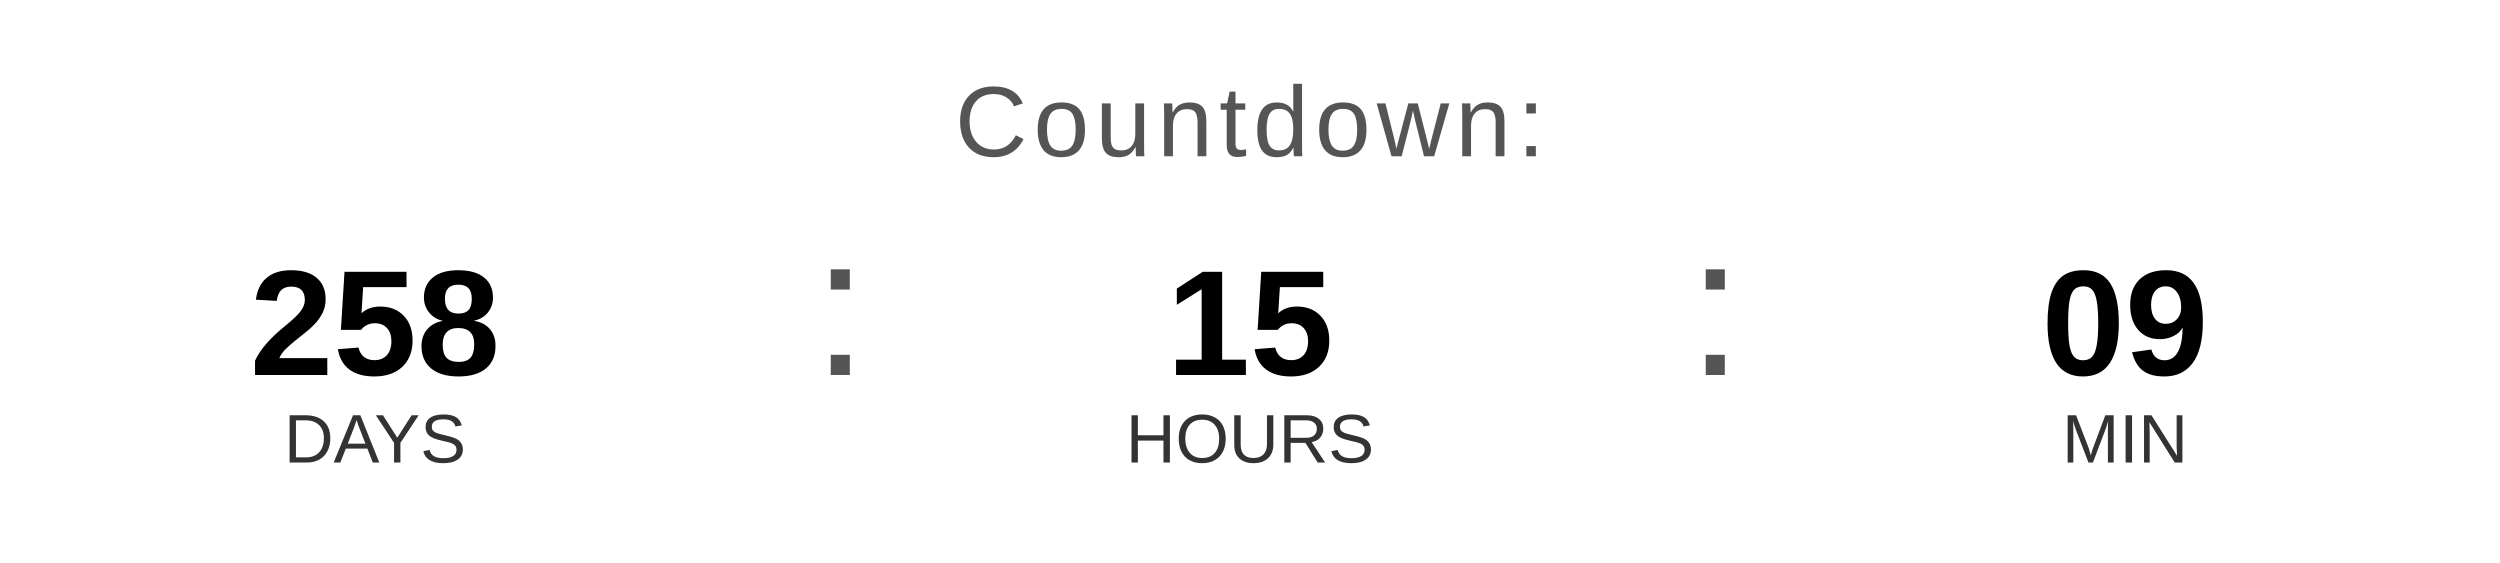
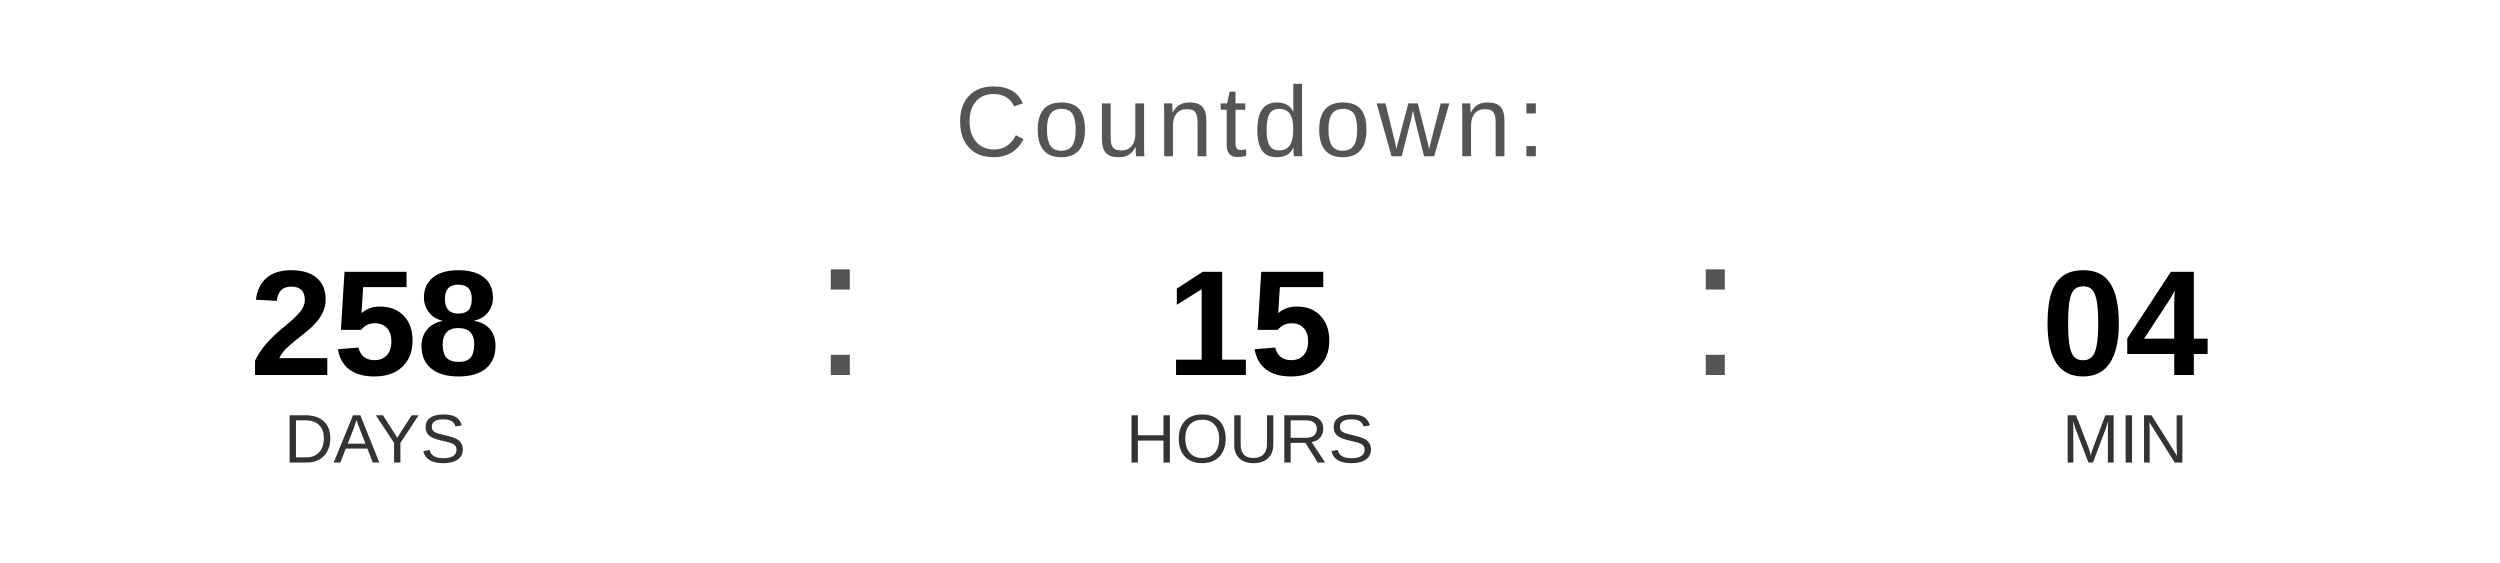
<svg xmlns="http://www.w3.org/2000/svg" width="400" height="90" viewBox="0 0 400 90">
  <text x="200" y="25" font-family="Arial, Helvetica, sans-serif" font-size="16" fill="#555555" text-anchor="middle" letter-spacing="1">
    Countdown:
  </text>
  <text x="60" y="60" font-family="Arial, Helvetica, sans-serif" font-size="24" font-weight="bold" fill="#000000" text-anchor="middle">258</text>
  <text x="60" y="74" font-family="Arial, Helvetica, sans-serif" font-size="11" fill="#333333" text-anchor="middle">DAYS</text>
  <text x="130" y="60" font-family="Arial, sans-serif" font-size="32" fill="#555555">:</text>
  <text x="200" y="60" font-family="Arial, Helvetica, sans-serif" font-size="24" font-weight="bold" fill="#000000" text-anchor="middle">15</text>
  <text x="200" y="74" font-family="Arial, Helvetica, sans-serif" font-size="11" fill="#333333" text-anchor="middle">HOURS</text>
  <text x="270" y="60" font-family="Arial, sans-serif" font-size="32" fill="#555555">:</text>
-   <text x="340" y="60" font-family="Arial, Helvetica, sans-serif" font-size="24" font-weight="bold" fill="#000000" text-anchor="middle">09</text>
+   <text x="340" y="60" font-family="Arial, Helvetica, sans-serif" font-size="24" font-weight="bold" fill="#000000" text-anchor="middle">04</text>
  <text x="340" y="74" font-family="Arial, Helvetica, sans-serif" font-size="11" fill="#333333" text-anchor="middle">MIN</text>
</svg>
